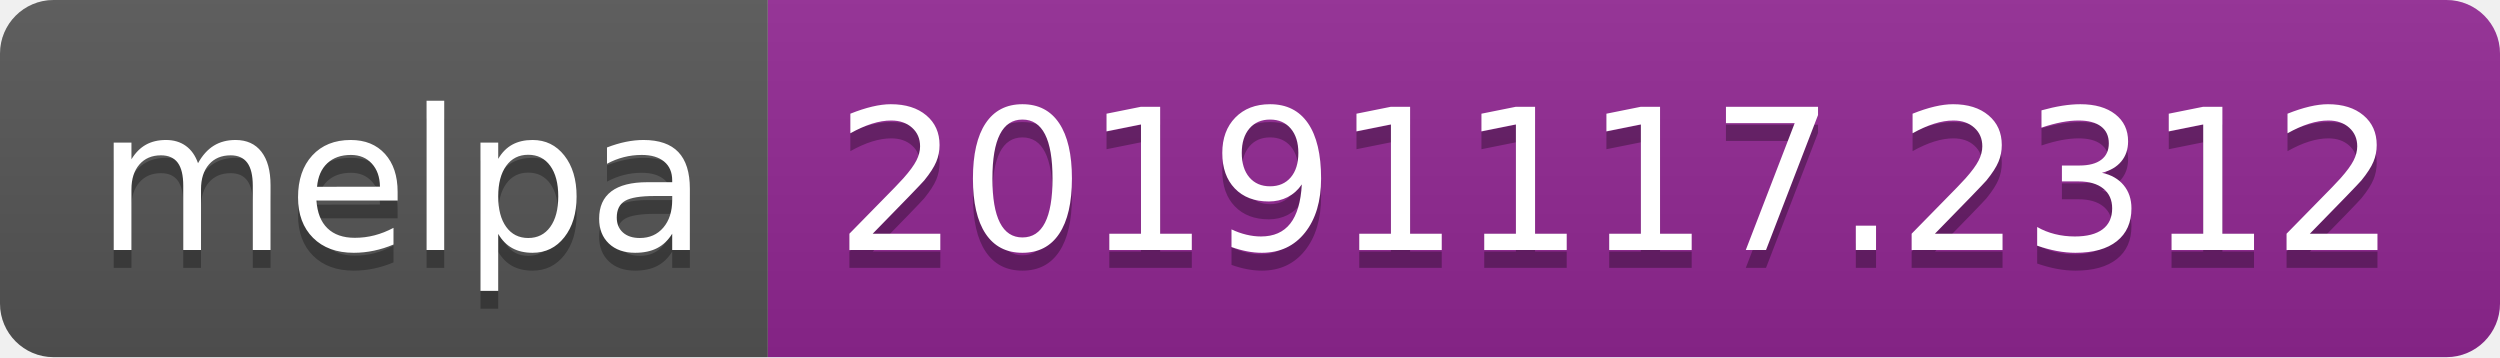
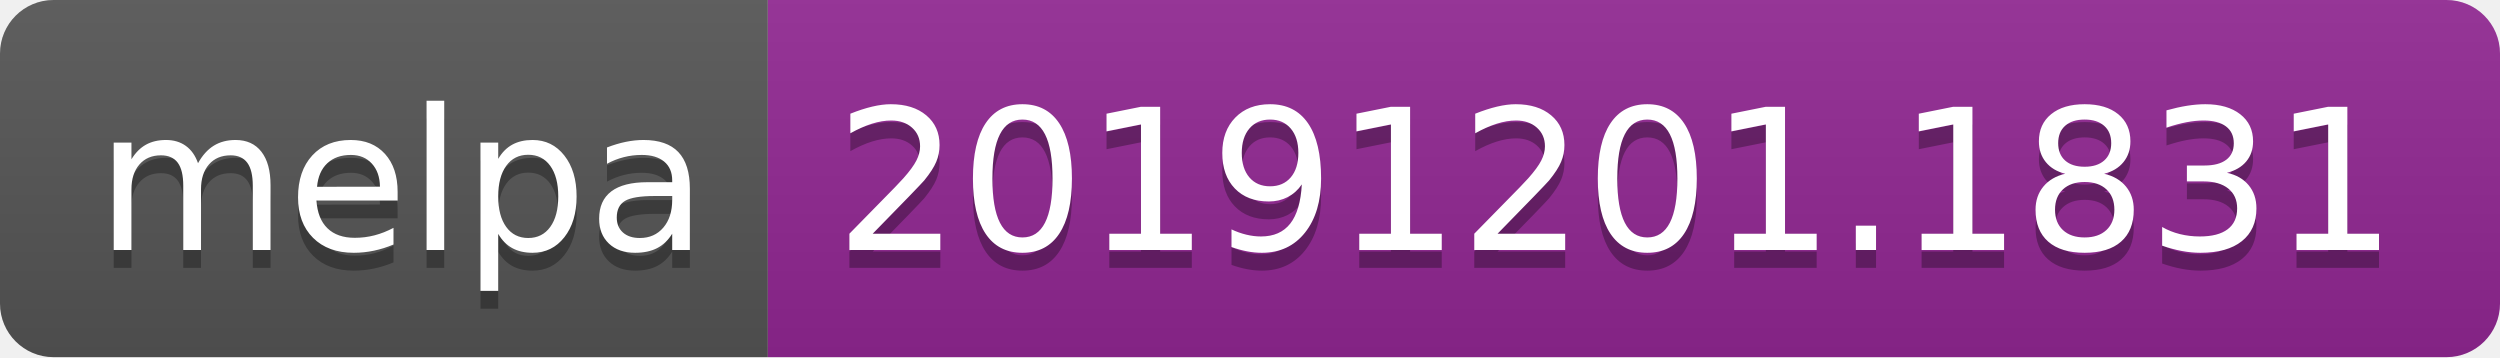
<svg xmlns="http://www.w3.org/2000/svg" width="140" height="20">
  <linearGradient id="b" x2="0" y2="100%">
    <stop offset="0" stop-color="#bbb" stop-opacity=".1" />
    <stop offset="1" stop-opacity=".1" />
  </linearGradient>
  <clipPath id="a">
    <rect width="140" height="20" rx="3" fill="#fff" />
  </clipPath>
  <g clip-path="url(#a)">
    <path fill="#555" d="M0 0h43v20H0z" />
    <path fill="#922793" d="M43 0h97v20H43z" />
    <path fill="url(#b)" d="M0 0h140v20H0z" />
  </g>
  <g fill="#fff" text-anchor="middle" font-family="DejaVu Sans,Verdana,Geneva,sans-serif" font-size="110">
    <text x="225" y="150" fill="#010101" fill-opacity=".3" transform="scale(.1)" textLength="330">melpa</text>
    <text x="225" y="140" transform="scale(.1)" textLength="330">melpa</text>
-     <text x="905" y="150" fill="#010101" fill-opacity=".3" transform="scale(.1)" textLength="870">20191117.2312</text>
-     <text x="905" y="140" transform="scale(.1)" textLength="870">20191117.2312</text>
+     <text x="905" y="150" fill="#010101" fill-opacity=".3" transform="scale(.1)" textLength="870">20191201.1831</text>
+     <text x="905" y="140" transform="scale(.1)" textLength="870">20191201.1831</text>
  </g>
</svg>
